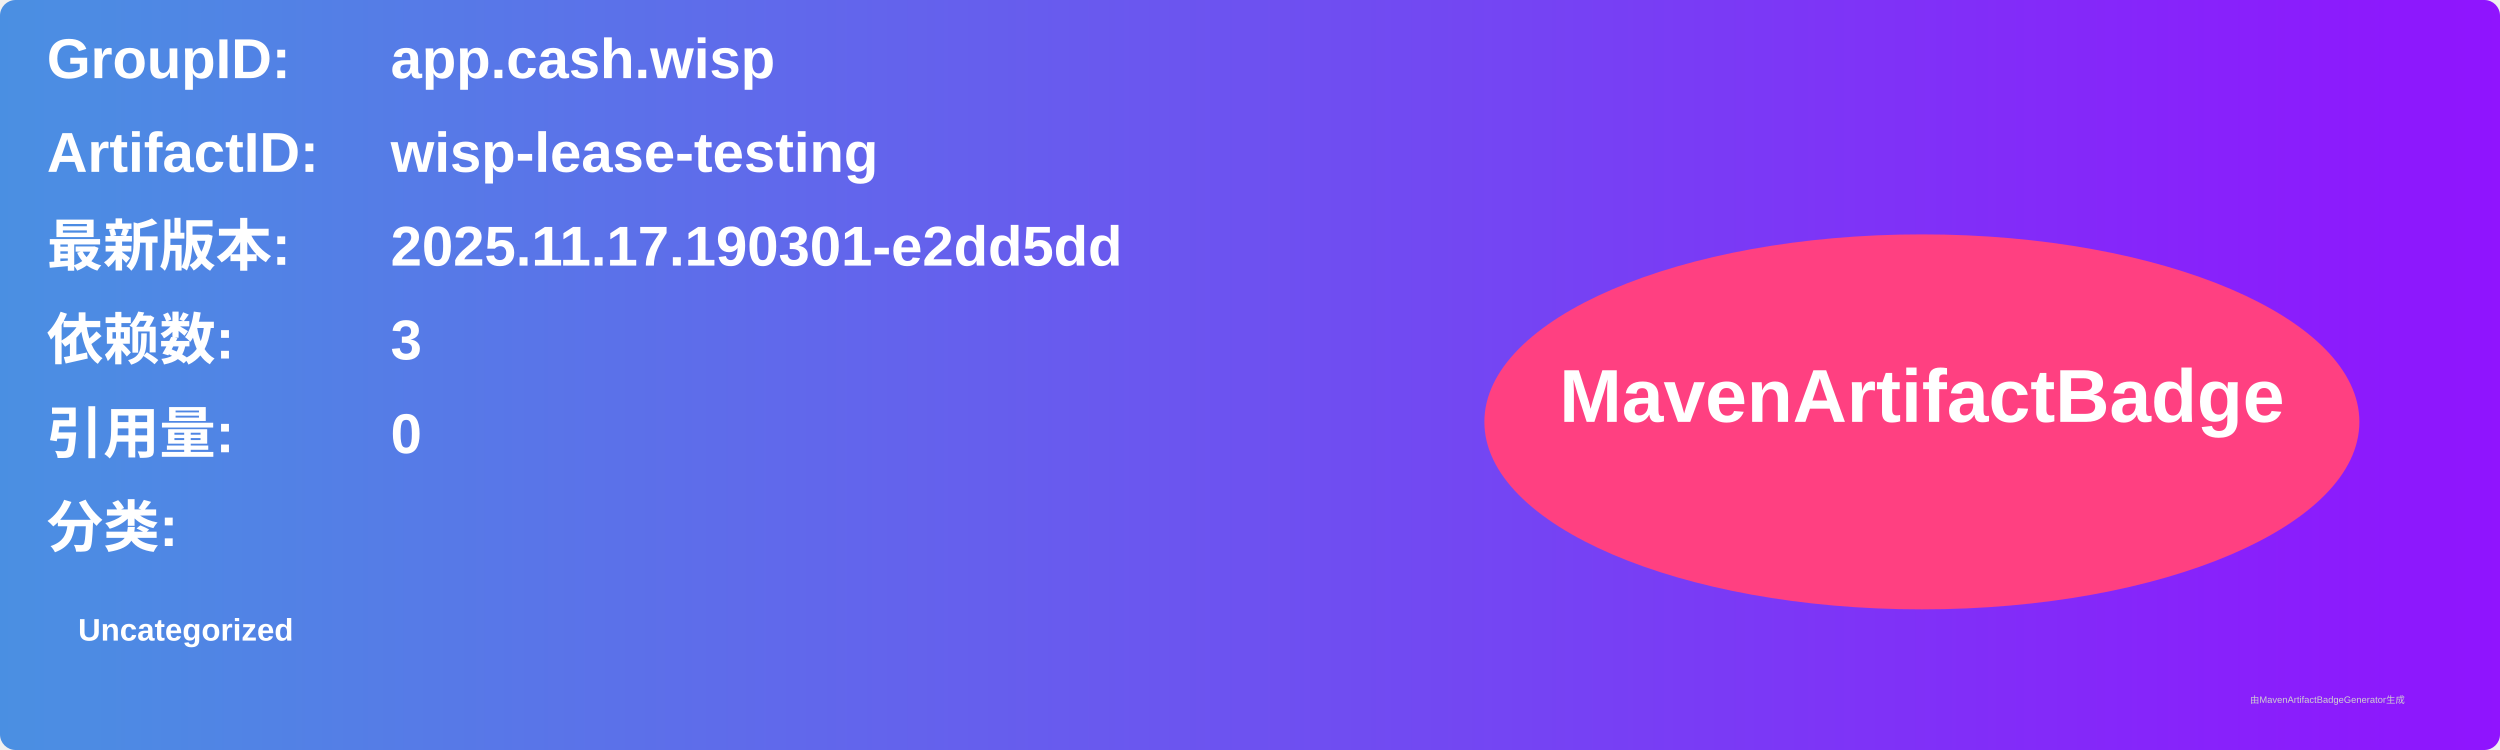
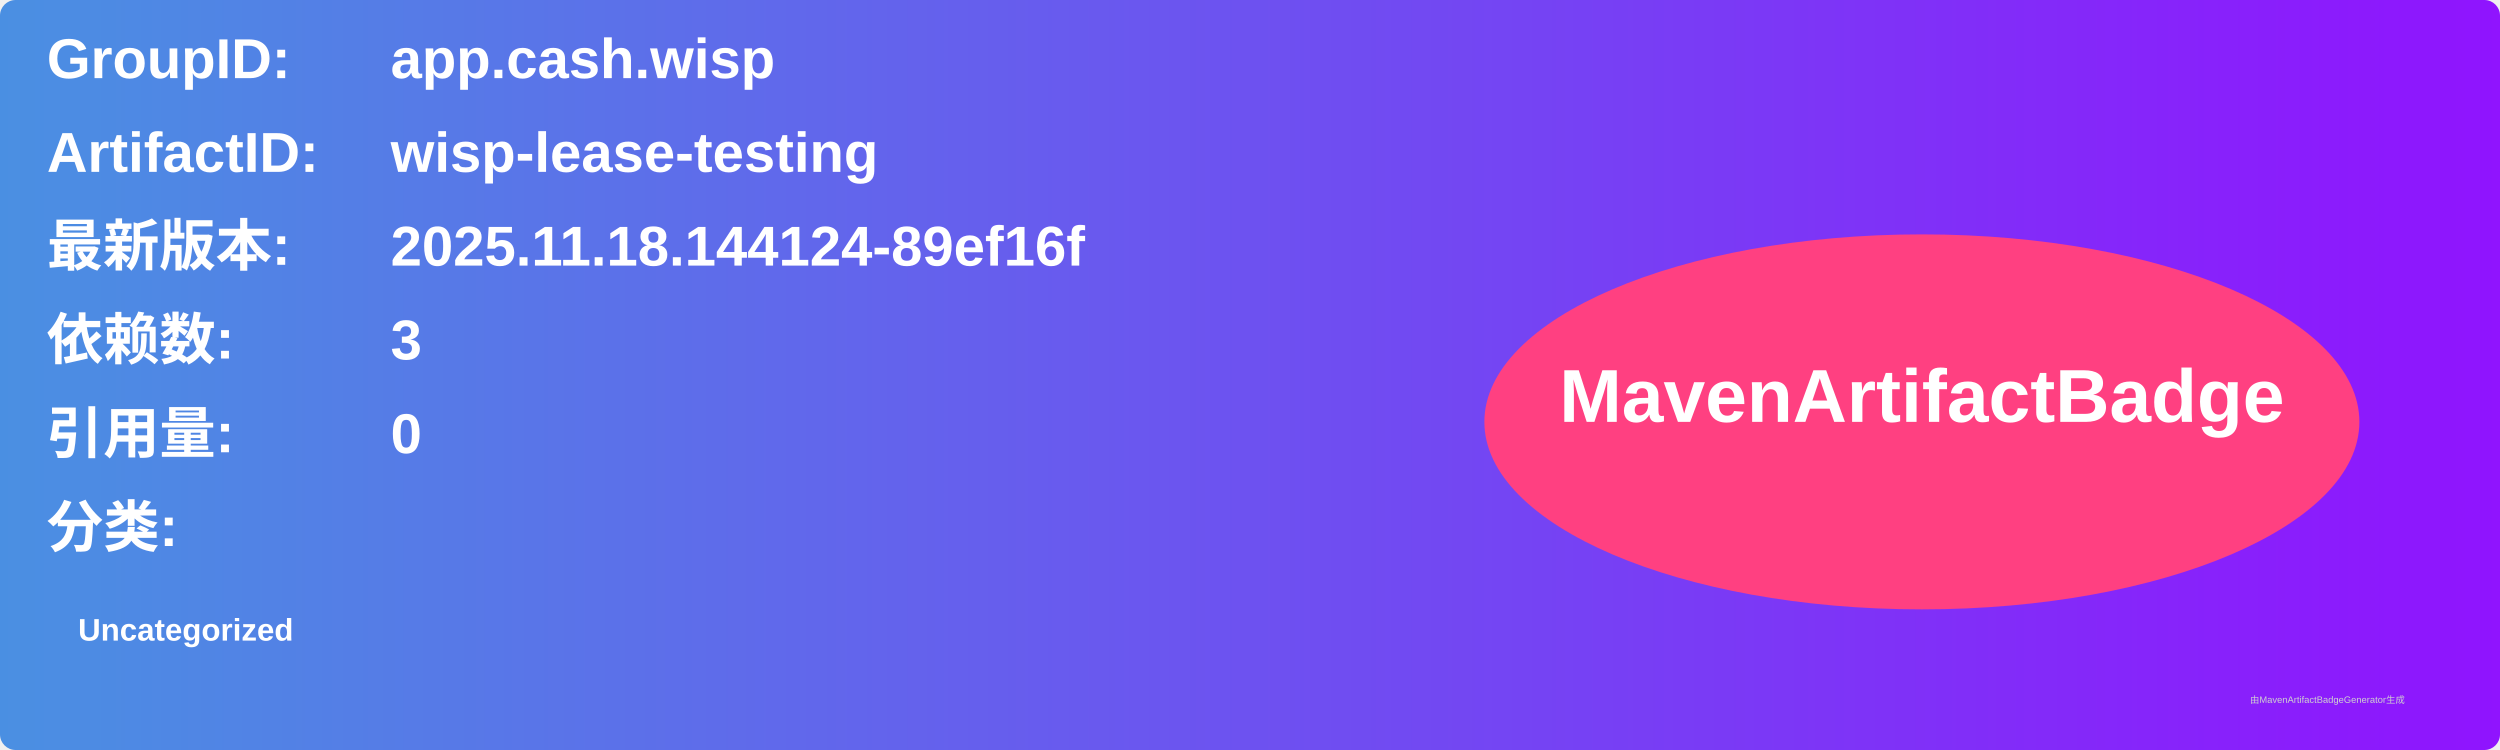
<svg xmlns="http://www.w3.org/2000/svg" width="800" height="240" viewBox="0 0 800 240">
  <linearGradient id="grad" x1="0%" y1="0%" x2="100%" y2="0%">
    <stop offset="0%" stop-color="#4a90e2" />
    <stop offset="100%" stop-color="#9013fe" />
  </linearGradient>
  <rect width="100%" height="100%" rx="5" ry="5" fill="url(#grad)" />
  <g transform="translate(15, 15)">
    <text x="0" y="10" font-family="Arial" font-size="18" fill="white" font-weight="bold" width="260">GroupID:</text>
    <text x="110" y="10" font-family="Arial" font-size="18" fill="white" font-weight="bold" width="460">app.cash.wisp</text>
    <text x="0" y="40" font-family="Arial" font-size="18" fill="white" font-weight="bold" width="260">ArtifactID:</text>
    <text x="110" y="40" font-family="Arial" font-size="18" fill="white" font-weight="bold" width="460">wisp-lease-testing</text>
    <text x="0" y="70" font-family="Arial" font-size="18" fill="white" font-weight="bold">最新版本:</text>
    <text x="110" y="70" font-family="Arial" font-size="18" fill="white" font-weight="bold">
-       <tspan font-weight="bold">2025.11.17.190301-e2dd5dd</tspan>
+       <tspan font-weight="bold">2025.11.18.144124-89ef16f</tspan>
    </text>
    <text x="0" y="100" font-family="Arial" font-size="18" fill="white" font-weight="bold">依赖数: </text>
    <text x="110" y="100" font-family="Arial" font-size="18" fill="white">
      <tspan font-weight="bold">3</tspan>
    </text>
    <text x="0" y="130" font-family="Arial" font-size="18" fill="white" font-weight="bold">引用量: </text>
    <text x="110" y="130" font-family="Arial" font-size="18" fill="white">
      <tspan font-weight="bold">0</tspan>
    </text>
    <text x="0" y="160" font-family="Arial" font-size="18" fill="white" font-weight="bold">分类:</text>
    <text x="10" y="190" font-family="Arial" font-size="10" fill="white">
      <tspan font-weight="bold">Uncategorized</tspan>
    </text>
    <ellipse cx="600" cy="120" rx="140" ry="60" fill="#ff4081" />
    <text x="600" y="120" text-anchor="middle" font-family="Arial" font-size="24" fill="white" font-weight="bold">MavenArtifactBadge</text>
  </g>
  <text x="720" y="225" font-family="Arial" font-size="3" fill="#d0d0d0">由MavenArtifactBadgeGenerator生成</text>
</svg>
